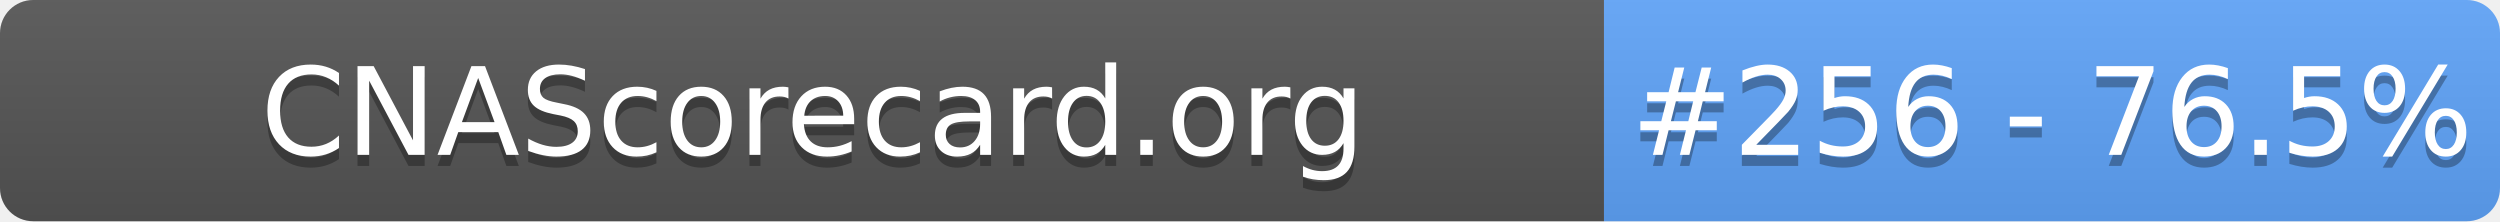
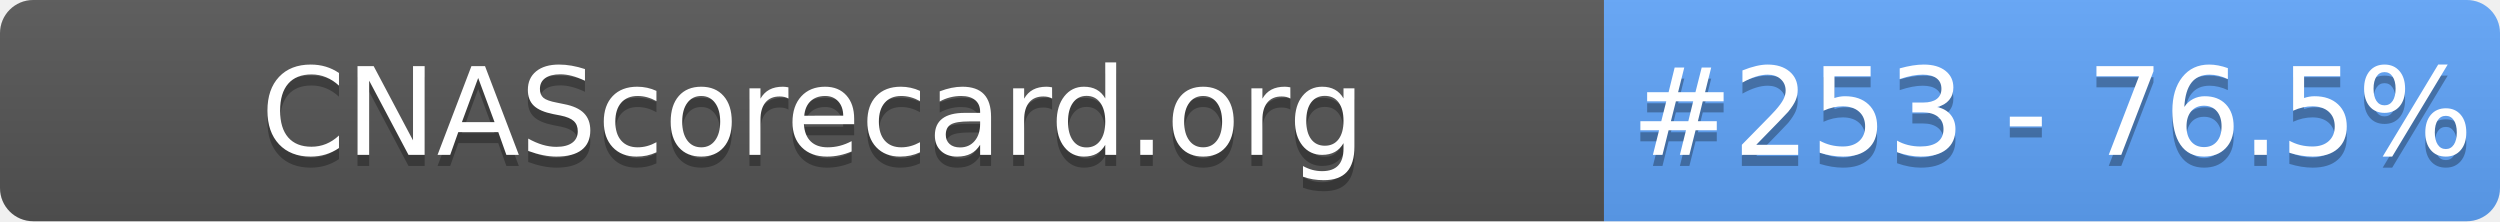
- <svg xmlns="http://www.w3.org/2000/svg" width="226" height="20" role="img" aria-label="CNAScorecard.org: #256 - 76.5%">
+ <svg xmlns="http://www.w3.org/2000/svg" width="226" height="20" role="img" aria-label="CNAScorecard.org: #253 - 76.5%">
  <linearGradient id="s" x2="0" y2="100%">
    <stop offset="0" stop-color="#bbb" stop-opacity=".1" />
    <stop offset="1" stop-opacity=".1" />
  </linearGradient>
  <clipPath id="r">
    <rect width="226" height="20" rx="3" fill="#fff" />
  </clipPath>
  <g clip-path="url(#r)">
    <rect width="145" height="20" fill="#555" />
    <rect x="145" width="81" height="20" fill="#60A5FA" />
    <rect width="226" height="20" fill="url(#s)" />
  </g>
  <g fill="#fff" text-anchor="middle" font-family="Verdana,Geneva,DejaVu Sans,sans-serif" text-rendering="geometricPrecision" font-size="110">
    <text aria-hidden="true" x="735" y="150" fill="#010101" fill-opacity=".3" transform="scale(.1)" textLength="1350">CNAScorecard.org</text>
    <text x="735" y="140" transform="scale(.1)" fill="#fff" textLength="1350">CNAScorecard.org</text>
-     <text aria-hidden="true" x="1855" y="150" fill="#010101" fill-opacity=".3" transform="scale(.1)" textLength="660">#256 - 76.5%</text>
-     <text x="1855" y="140" transform="scale(.1)" fill="#fff" textLength="660">#256 - 76.5%</text>
+     <text aria-hidden="true" x="1855" y="150" fill="#010101" fill-opacity=".3" transform="scale(.1)" textLength="660">#253 - 76.5%</text>
+     <text x="1855" y="140" transform="scale(.1)" fill="#fff" textLength="660">#253 - 76.5%</text>
  </g>
</svg>
